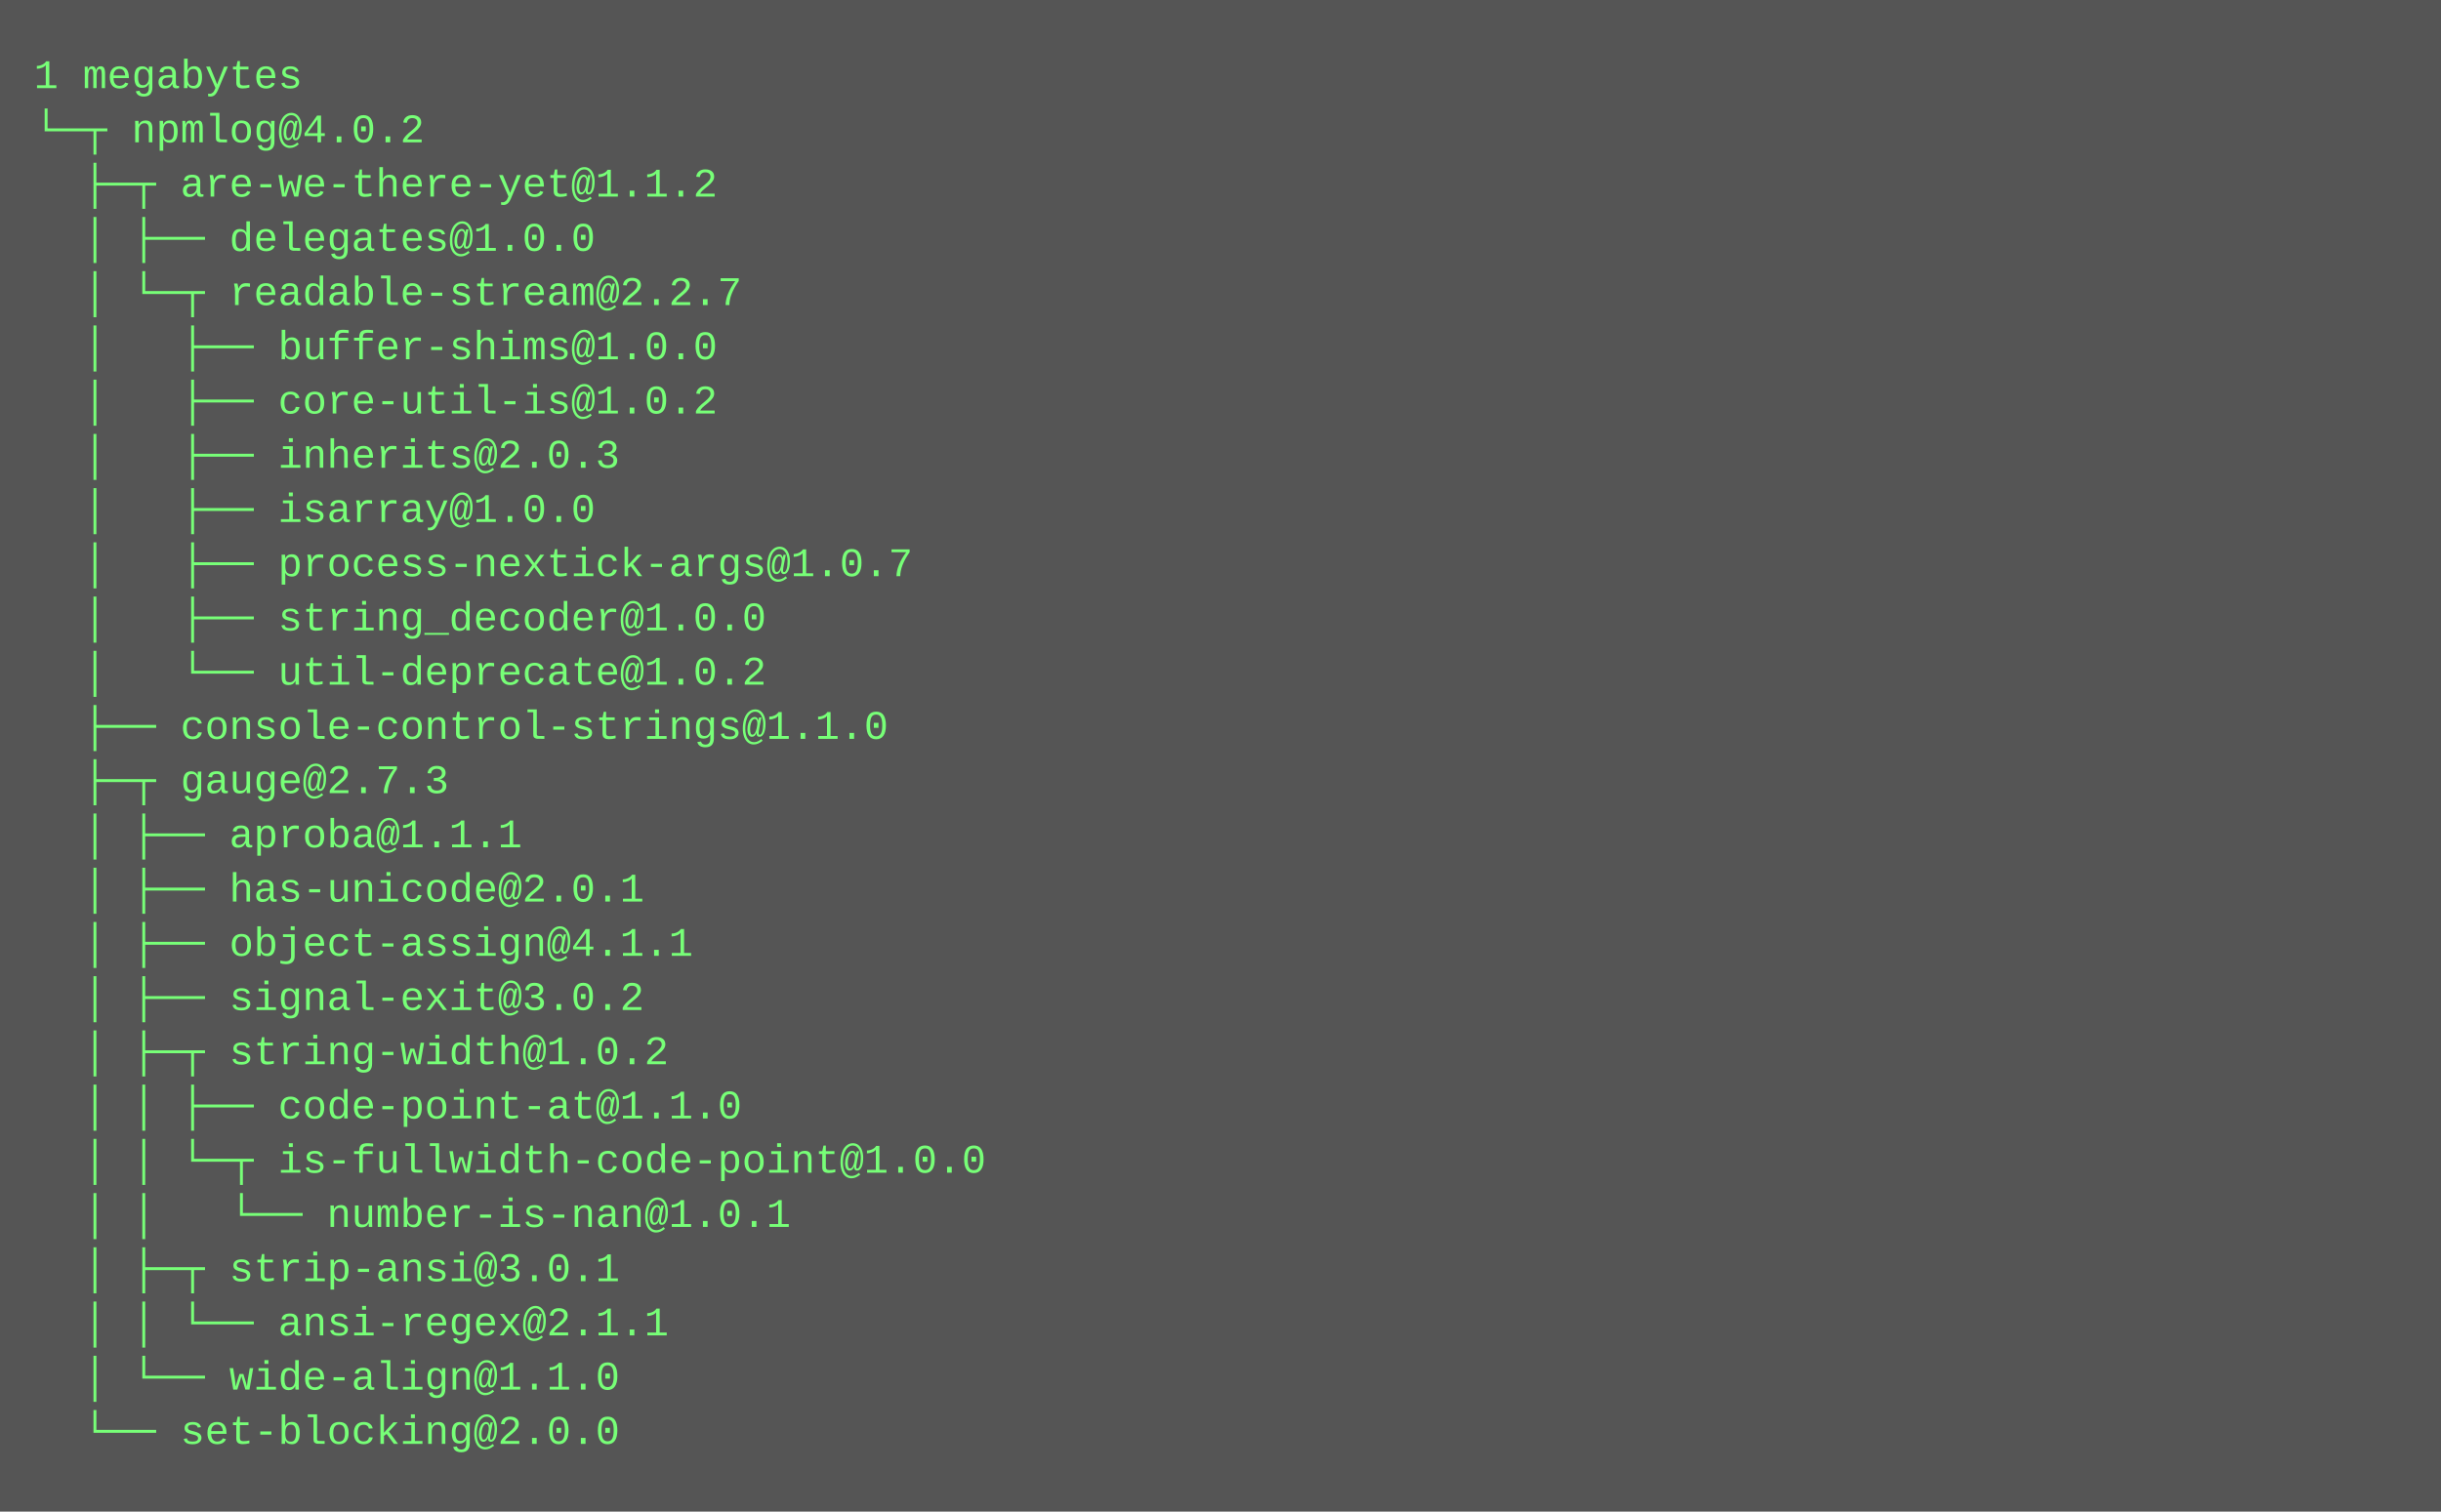
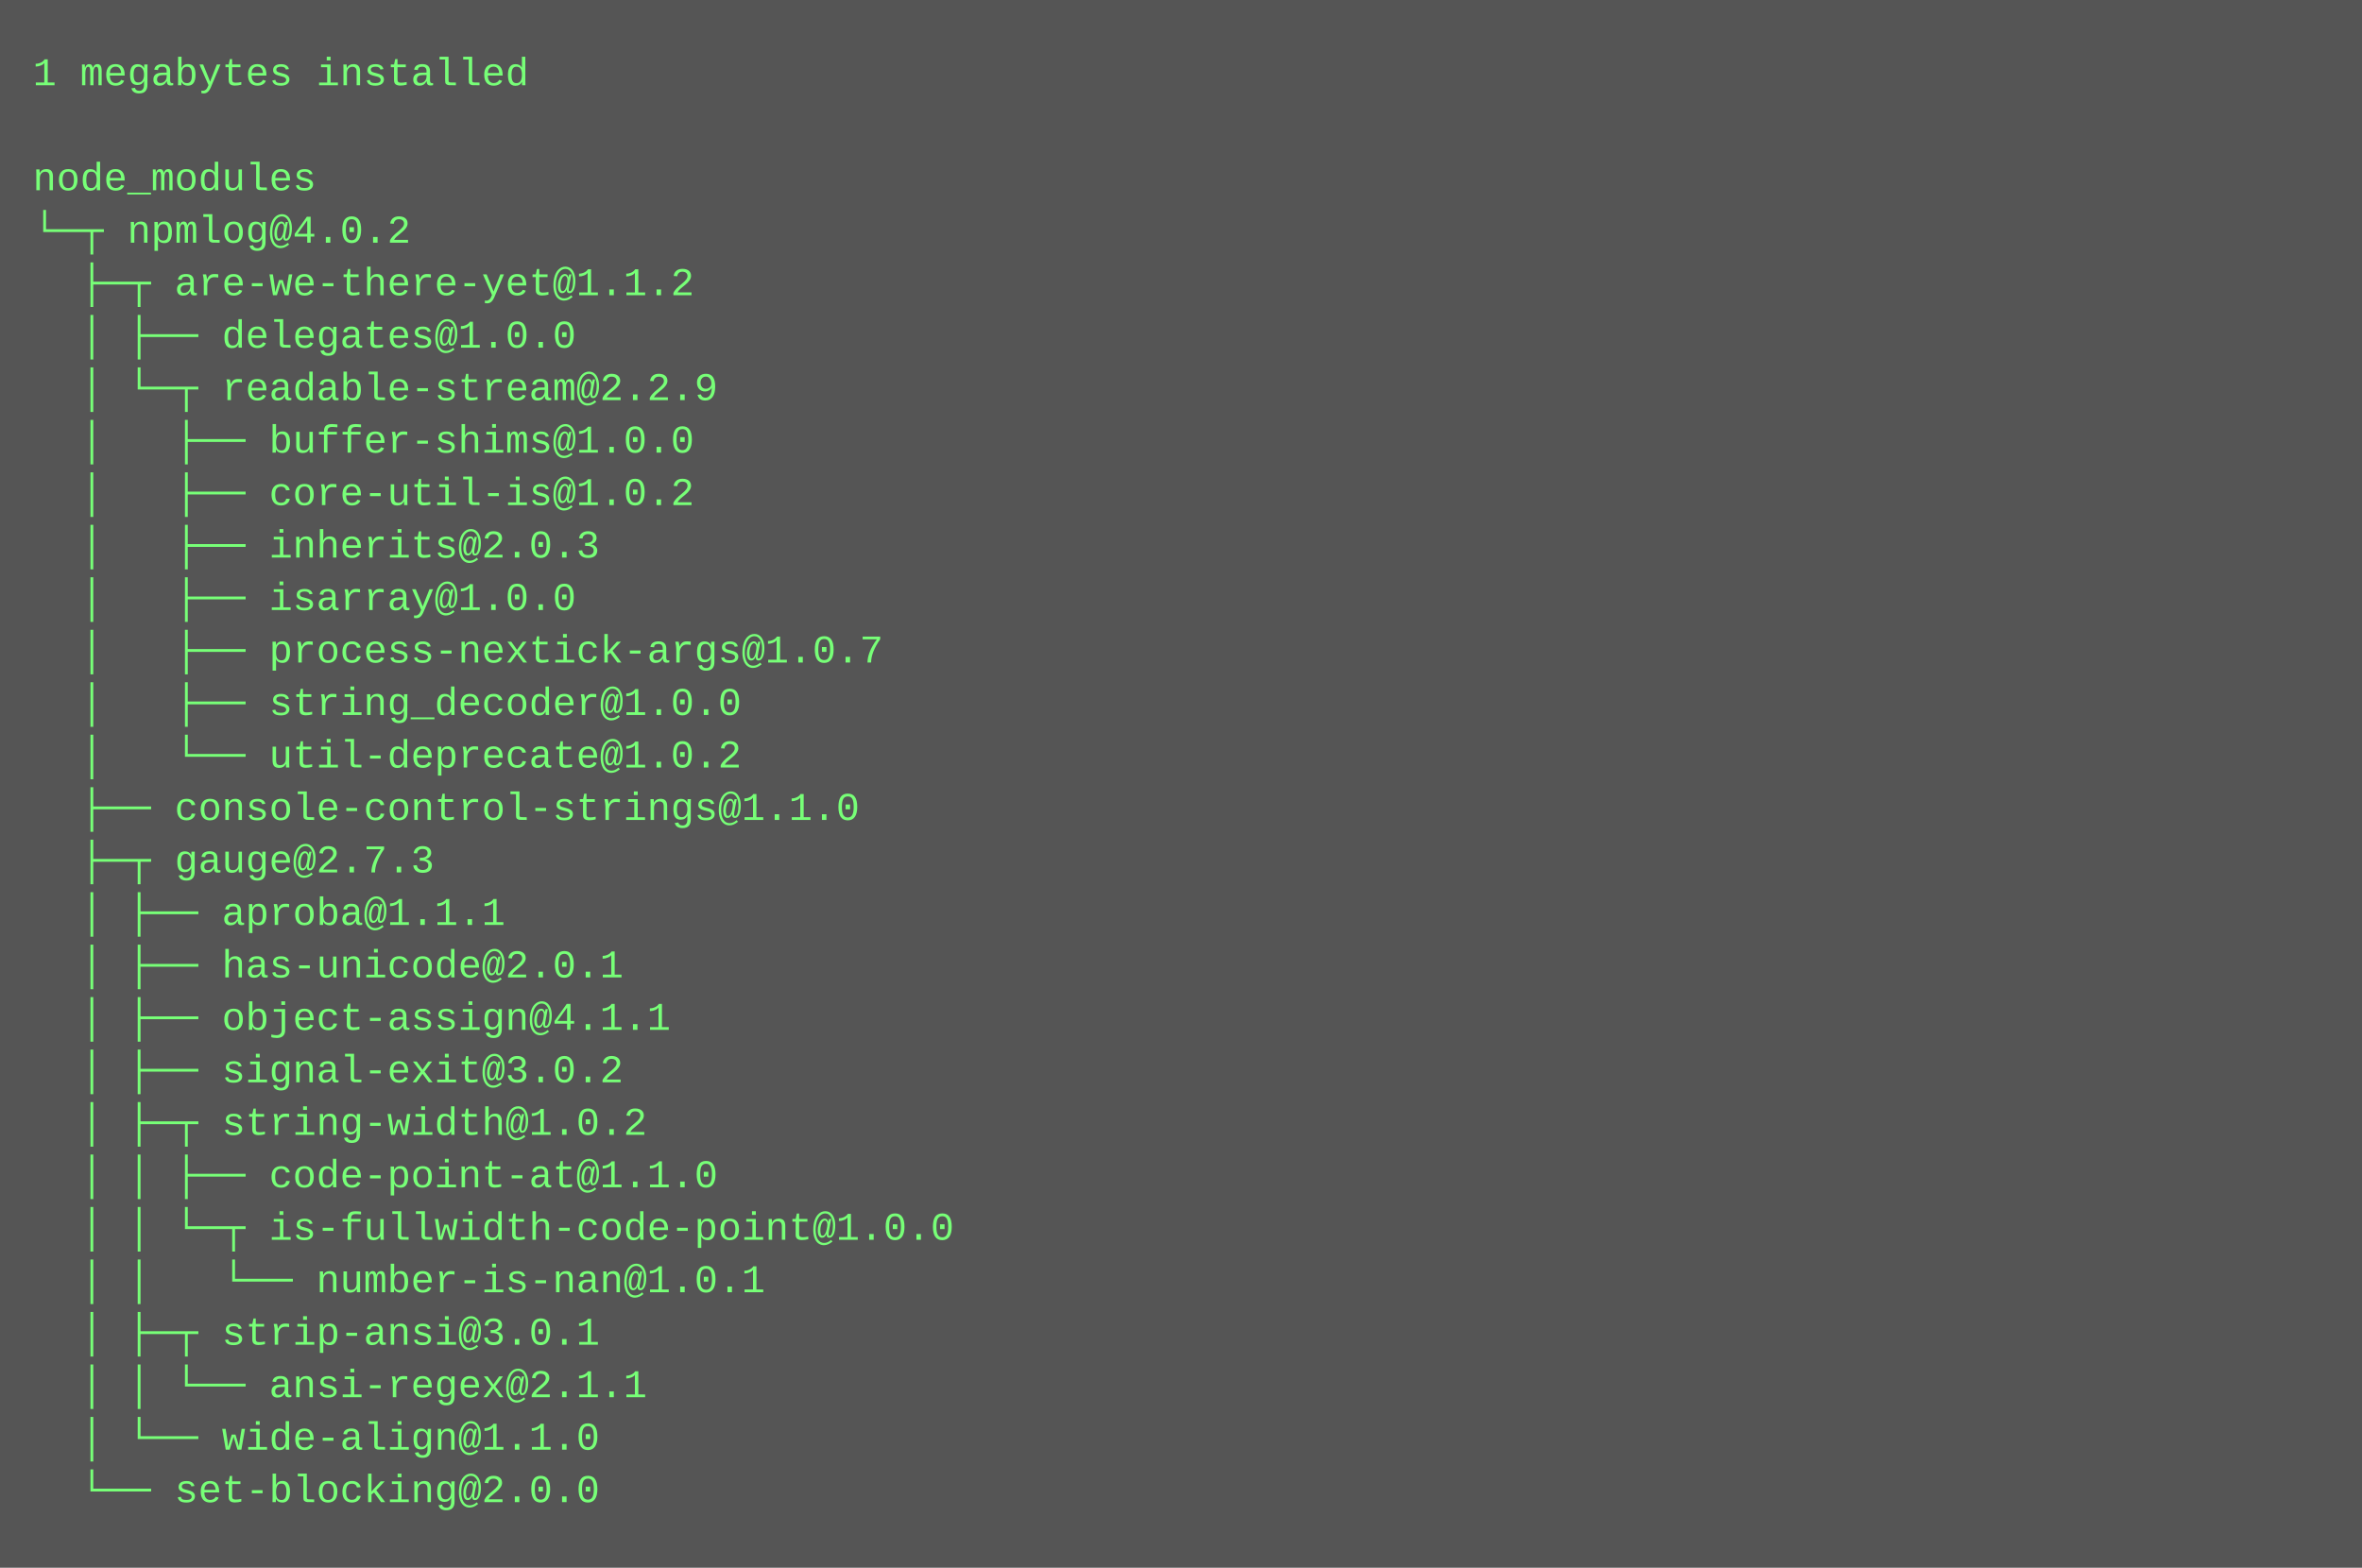
- <svg xmlns="http://www.w3.org/2000/svg" height="446" width="720">
-   <rect height="446" fill="#555" width="720" />
+ <svg xmlns="http://www.w3.org/2000/svg" height="478" width="720">
+   <rect height="478" fill="#555" width="720" />
  <text fill="#7f7" font-family="Courier New" font-size="12" xml:space="preserve">
-     <tspan x="10" y="26">1 megabytes</tspan>
-     <tspan x="10" y="42">└─┬ npmlog@4.0.2 </tspan>
-     <tspan x="10" y="58">  ├─┬ are-we-there-yet@1.1.2 </tspan>
-     <tspan x="10" y="74">  │ ├── delegates@1.0.0 </tspan>
-     <tspan x="10" y="90">  │ └─┬ readable-stream@2.2.7 </tspan>
-     <tspan x="10" y="106">  │   ├── buffer-shims@1.0.0 </tspan>
-     <tspan x="10" y="122">  │   ├── core-util-is@1.0.2 </tspan>
-     <tspan x="10" y="138">  │   ├── inherits@2.0.3 </tspan>
-     <tspan x="10" y="154">  │   ├── isarray@1.0.0 </tspan>
-     <tspan x="10" y="170">  │   ├── process-nextick-args@1.0.7 </tspan>
-     <tspan x="10" y="186">  │   ├── string_decoder@1.0.0 </tspan>
-     <tspan x="10" y="202">  │   └── util-deprecate@1.0.2 </tspan>
-     <tspan x="10" y="218">  ├── console-control-strings@1.1.0 </tspan>
-     <tspan x="10" y="234">  ├─┬ gauge@2.7.3 </tspan>
-     <tspan x="10" y="250">  │ ├── aproba@1.1.1 </tspan>
-     <tspan x="10" y="266">  │ ├── has-unicode@2.0.1 </tspan>
-     <tspan x="10" y="282">  │ ├── object-assign@4.1.1 </tspan>
-     <tspan x="10" y="298">  │ ├── signal-exit@3.0.2 </tspan>
-     <tspan x="10" y="314">  │ ├─┬ string-width@1.0.2 </tspan>
-     <tspan x="10" y="330">  │ │ ├── code-point-at@1.1.0 </tspan>
-     <tspan x="10" y="346">  │ │ └─┬ is-fullwidth-code-point@1.0.0 </tspan>
-     <tspan x="10" y="362">  │ │   └── number-is-nan@1.0.1 </tspan>
-     <tspan x="10" y="378">  │ ├─┬ strip-ansi@3.0.1 </tspan>
-     <tspan x="10" y="394">  │ │ └── ansi-regex@2.1.1 </tspan>
-     <tspan x="10" y="410">  │ └── wide-align@1.1.0 </tspan>
-     <tspan x="10" y="426">  └── set-blocking@2.0.0</tspan>
+     <tspan x="10" y="26">1 megabytes installed</tspan>
+     <tspan x="10" y="42" />
+     <tspan x="10" y="58">node_modules</tspan>
+     <tspan x="10" y="74">└─┬ npmlog@4.0.2 </tspan>
+     <tspan x="10" y="90">  ├─┬ are-we-there-yet@1.1.2 </tspan>
+     <tspan x="10" y="106">  │ ├── delegates@1.0.0 </tspan>
+     <tspan x="10" y="122">  │ └─┬ readable-stream@2.2.9 </tspan>
+     <tspan x="10" y="138">  │   ├── buffer-shims@1.0.0 </tspan>
+     <tspan x="10" y="154">  │   ├── core-util-is@1.0.2 </tspan>
+     <tspan x="10" y="170">  │   ├── inherits@2.0.3 </tspan>
+     <tspan x="10" y="186">  │   ├── isarray@1.0.0 </tspan>
+     <tspan x="10" y="202">  │   ├── process-nextick-args@1.0.7 </tspan>
+     <tspan x="10" y="218">  │   ├── string_decoder@1.0.0 </tspan>
+     <tspan x="10" y="234">  │   └── util-deprecate@1.0.2 </tspan>
+     <tspan x="10" y="250">  ├── console-control-strings@1.1.0 </tspan>
+     <tspan x="10" y="266">  ├─┬ gauge@2.7.3 </tspan>
+     <tspan x="10" y="282">  │ ├── aproba@1.1.1 </tspan>
+     <tspan x="10" y="298">  │ ├── has-unicode@2.0.1 </tspan>
+     <tspan x="10" y="314">  │ ├── object-assign@4.1.1 </tspan>
+     <tspan x="10" y="330">  │ ├── signal-exit@3.0.2 </tspan>
+     <tspan x="10" y="346">  │ ├─┬ string-width@1.0.2 </tspan>
+     <tspan x="10" y="362">  │ │ ├── code-point-at@1.1.0 </tspan>
+     <tspan x="10" y="378">  │ │ └─┬ is-fullwidth-code-point@1.0.0 </tspan>
+     <tspan x="10" y="394">  │ │   └── number-is-nan@1.0.1 </tspan>
+     <tspan x="10" y="410">  │ ├─┬ strip-ansi@3.0.1 </tspan>
+     <tspan x="10" y="426">  │ │ └── ansi-regex@2.1.1 </tspan>
+     <tspan x="10" y="442">  │ └── wide-align@1.1.0 </tspan>
+     <tspan x="10" y="458">  └── set-blocking@2.0.0</tspan>
  </text>
</svg>
